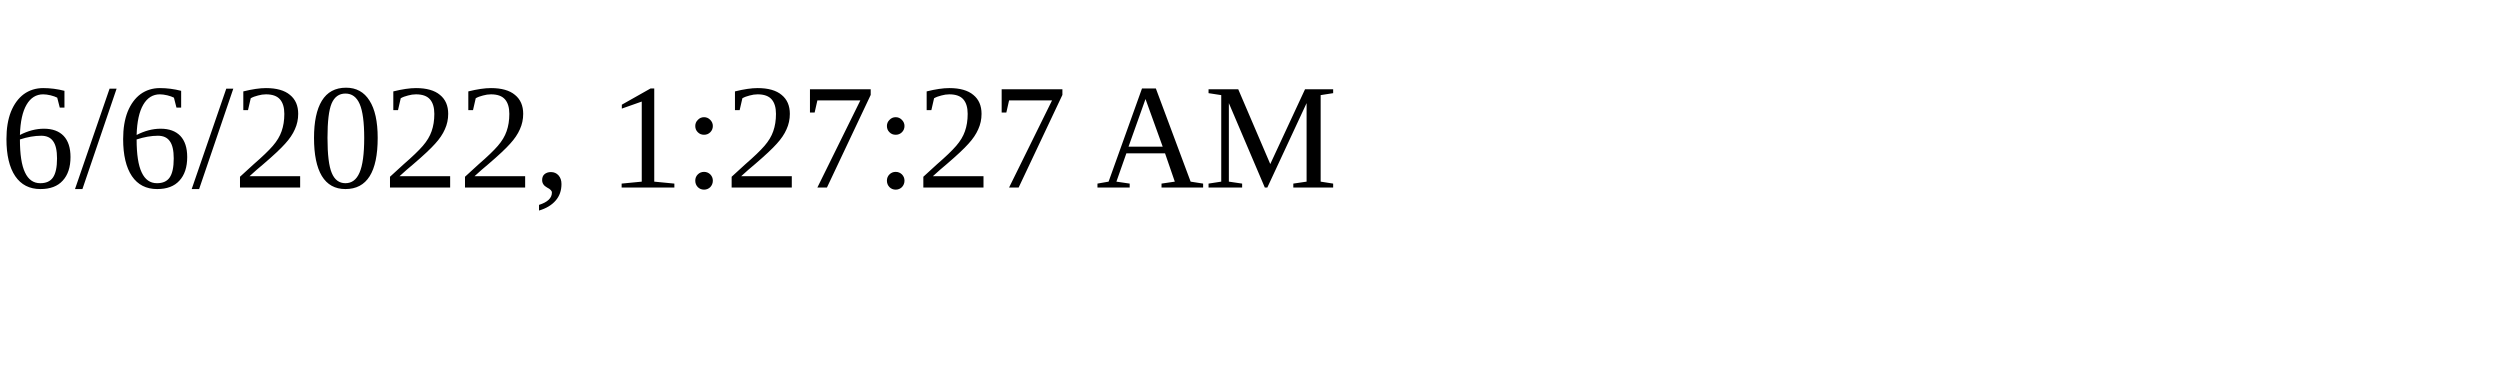
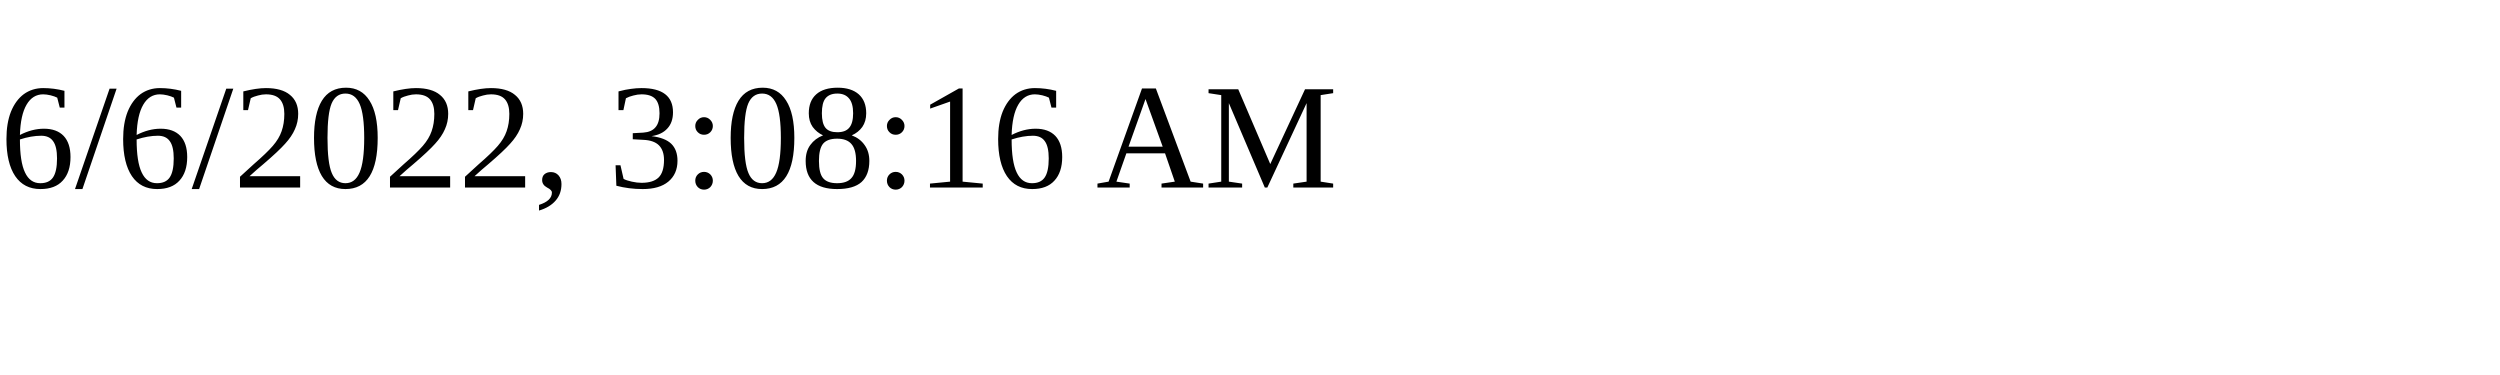
<svg xmlns="http://www.w3.org/2000/svg" height="30" width="200">
-   <text x="0" y="15">6/6/2022, 1:27:27 AM</text>
+   <text x="0" y="15">6/6/2022, 3:08:16 AM</text>
</svg>
